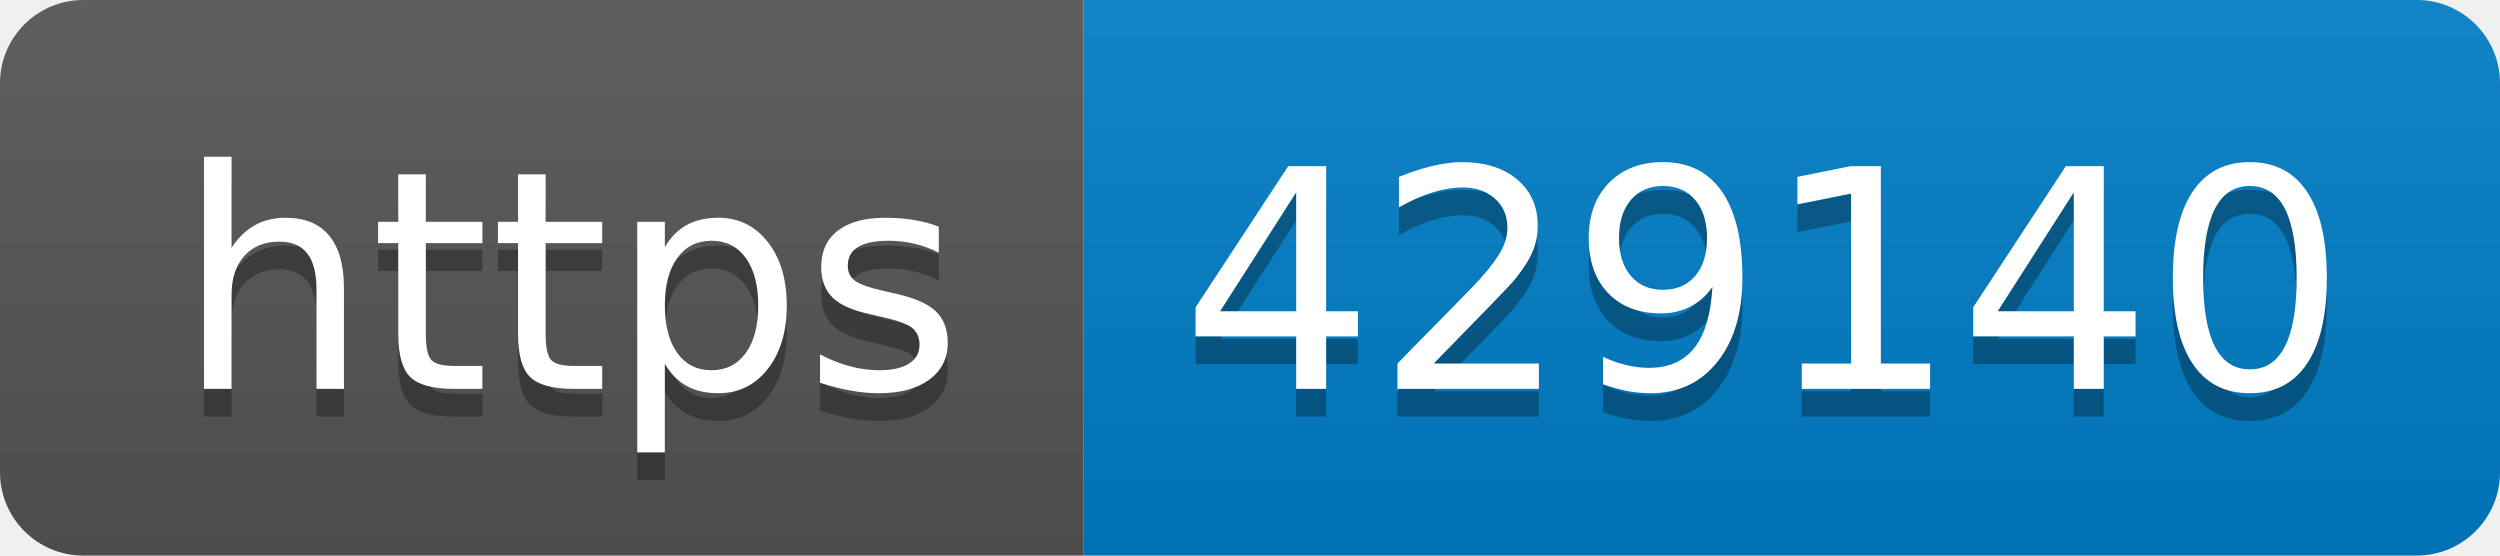
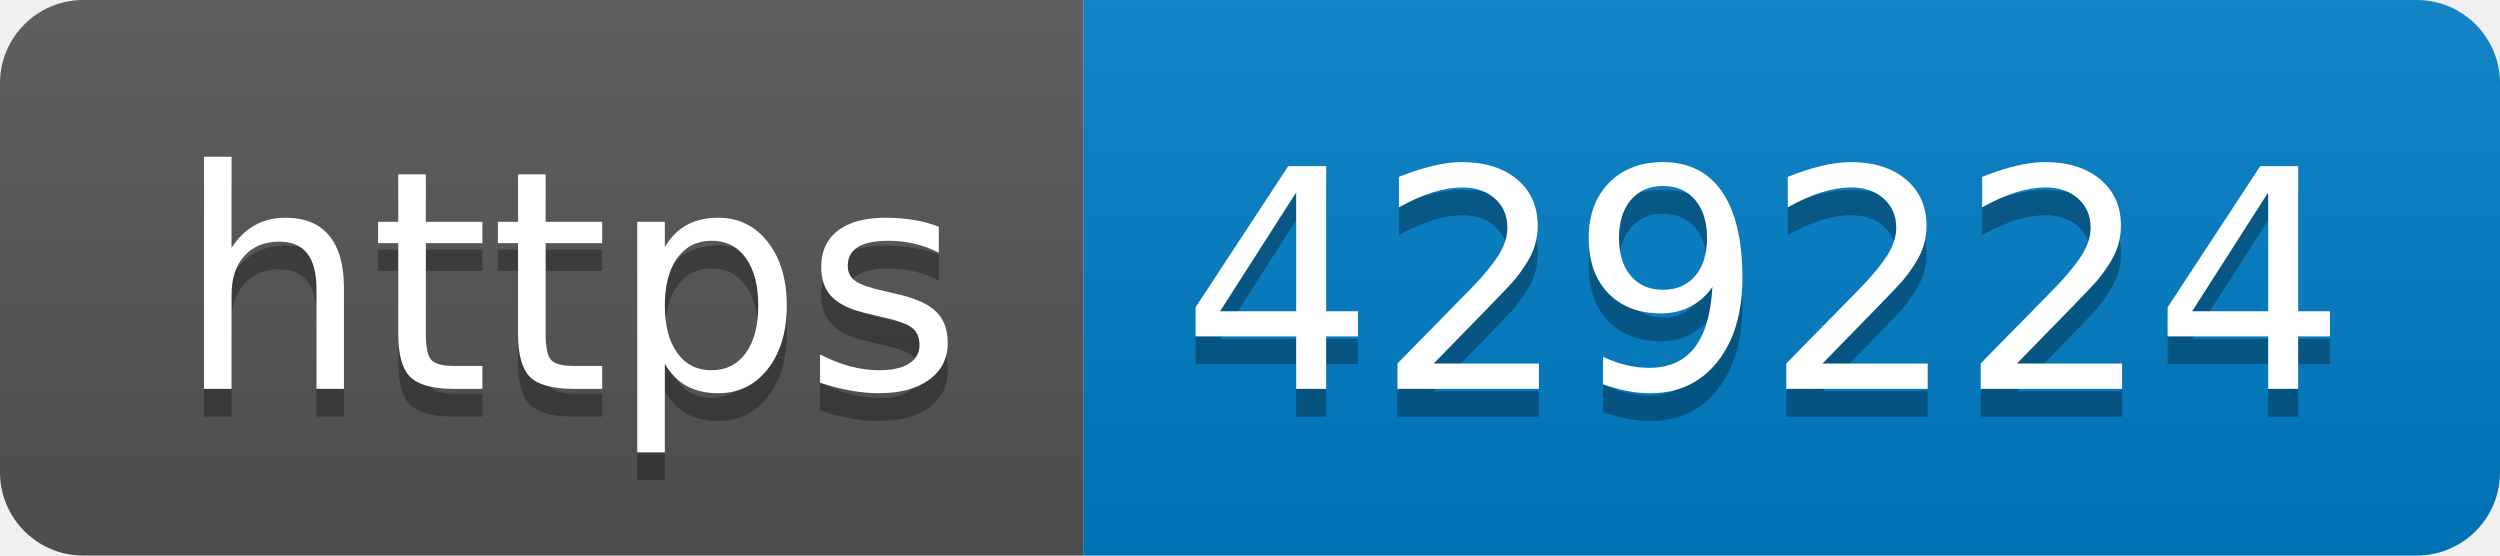
- <svg xmlns="http://www.w3.org/2000/svg" width="90" height="20" role="img" aria-label="https: 429140">
+ <svg xmlns="http://www.w3.org/2000/svg" width="90" height="20" role="img" aria-label="https: 429224">
  <linearGradient id="s" x2="0" y2="100%">
    <stop offset="0" stop-color="#bbb" stop-opacity=".1" />
    <stop offset="1" stop-opacity=".1" />
  </linearGradient>
  <clipPath id="r">
    <rect width="90" height="20" rx="3" fill="#fff" />
  </clipPath>
  <g clip-path="url(#r)">
    <rect width="39" height="20" fill="#555" />
    <rect x="39" width="51" height="20" fill="#007ec6" />
    <rect width="90" height="20" fill="url(#s)" />
  </g>
  <g fill="#fff" text-anchor="middle" font-family="Verdana,Geneva,DejaVu Sans,sans-serif" text-rendering="geometricPrecision" font-size="110">
    <text aria-hidden="true" x="205" y="150" fill="#010101" fill-opacity=".3" transform="scale(.1)" textLength="290">https</text>
    <text x="205" y="140" transform="scale(.1)" fill="#fff" textLength="290">https</text>
-     <text aria-hidden="true" x="635" y="150" fill="#010101" fill-opacity=".3" transform="scale(.1)" textLength="410">429140</text>
-     <text x="635" y="140" transform="scale(.1)" fill="#fff" textLength="410">429140</text>
+     <text aria-hidden="true" x="635" y="150" fill="#010101" fill-opacity=".3" transform="scale(.1)" textLength="410">429224</text>
+     <text x="635" y="140" transform="scale(.1)" fill="#fff" textLength="410">429224</text>
  </g>
</svg>
